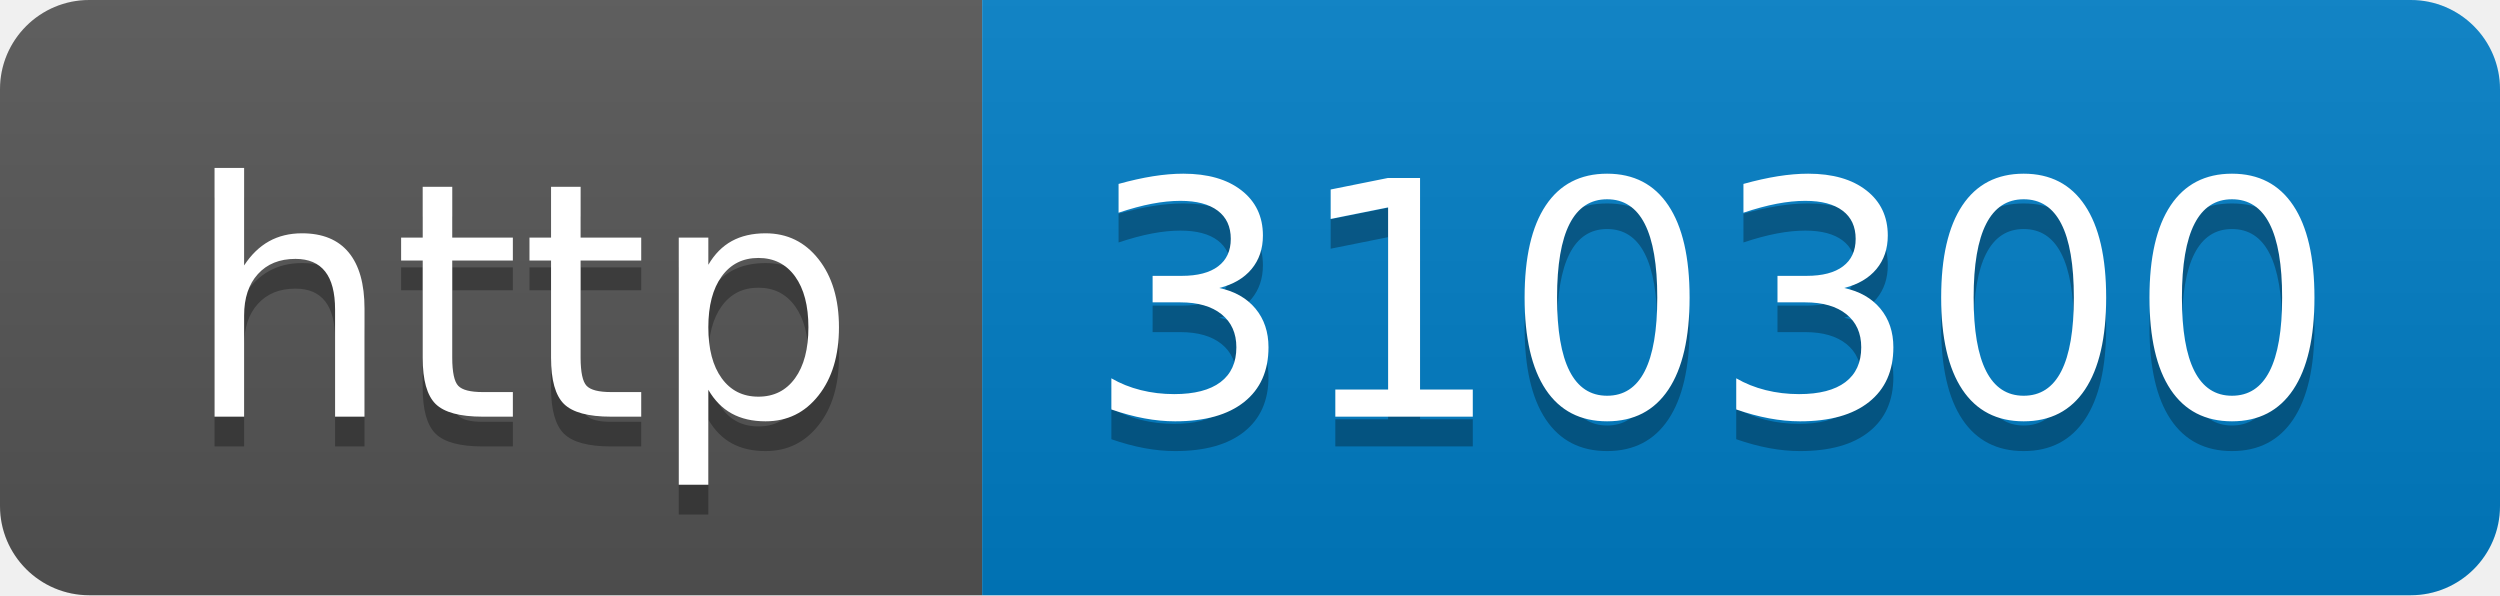
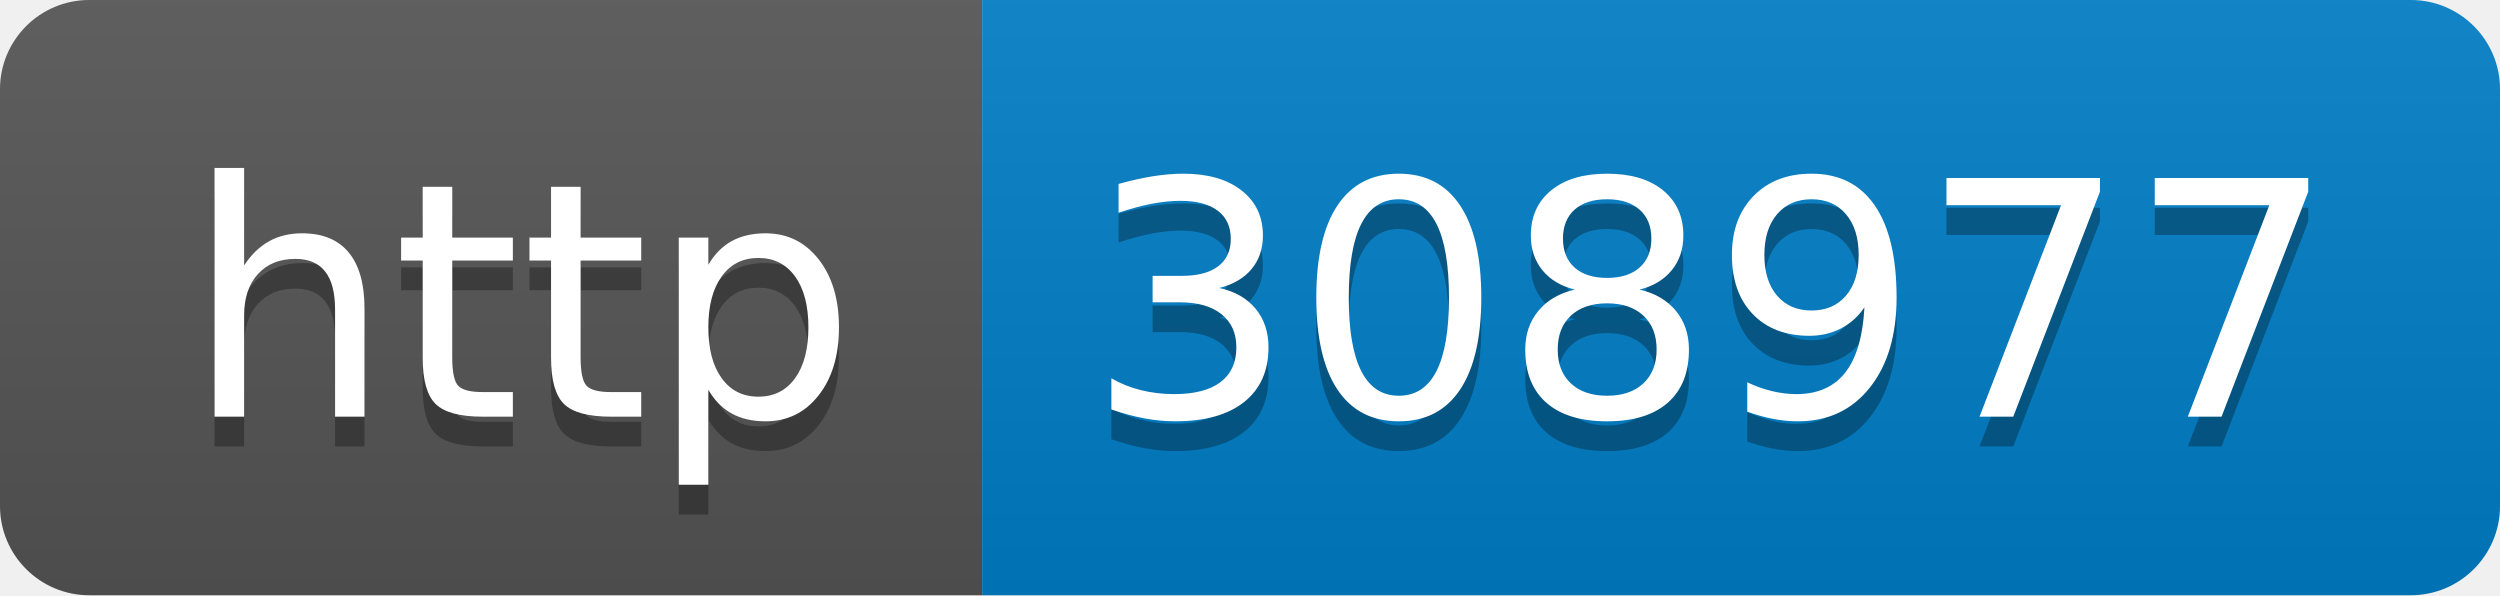
- <svg xmlns="http://www.w3.org/2000/svg" width="84" height="20" role="img" aria-label="http: 310300">
+ <svg xmlns="http://www.w3.org/2000/svg" width="84" height="20" role="img" aria-label="http: 308977">
  <linearGradient id="s" x2="0" y2="100%">
    <stop offset="0" stop-color="#bbb" stop-opacity=".1" />
    <stop offset="1" stop-opacity=".1" />
  </linearGradient>
  <clipPath id="r">
    <rect width="84" height="20" rx="3" fill="#fff" />
  </clipPath>
  <g clip-path="url(#r)">
    <rect width="33" height="20" fill="#555" />
    <rect x="33" width="51" height="20" fill="#007ec6" />
    <rect width="84" height="20" fill="url(#s)" />
  </g>
  <g fill="#fff" text-anchor="middle" font-family="Verdana,Geneva,DejaVu Sans,sans-serif" text-rendering="geometricPrecision" font-size="110">
    <text aria-hidden="true" x="175" y="150" fill="#010101" fill-opacity=".3" transform="scale(.1)" textLength="230">http</text>
    <text x="175" y="140" transform="scale(.1)" fill="#fff" textLength="230">http</text>
-     <text aria-hidden="true" x="575" y="150" fill="#010101" fill-opacity=".3" transform="scale(.1)" textLength="410">310300</text>
-     <text x="575" y="140" transform="scale(.1)" fill="#fff" textLength="410">310300</text>
+     <text aria-hidden="true" x="575" y="150" fill="#010101" fill-opacity=".3" transform="scale(.1)" textLength="410">308977</text>
+     <text x="575" y="140" transform="scale(.1)" fill="#fff" textLength="410">308977</text>
  </g>
</svg>
